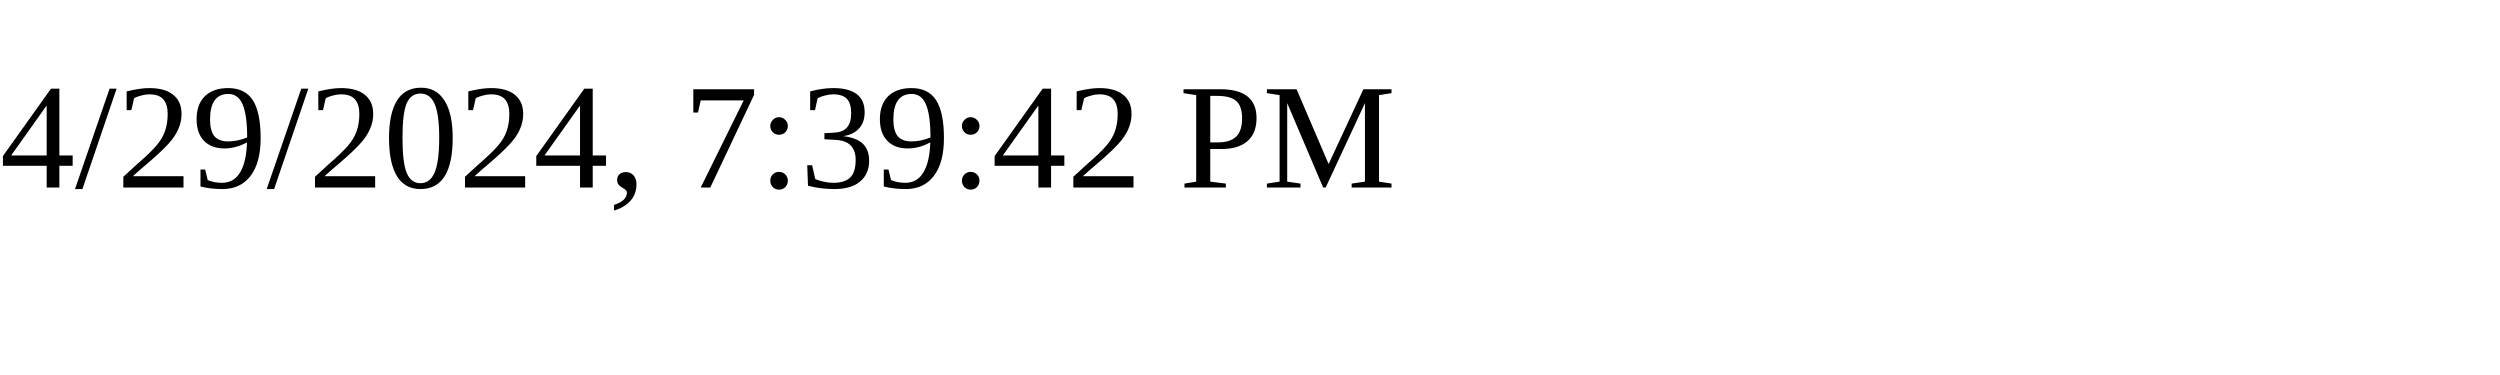
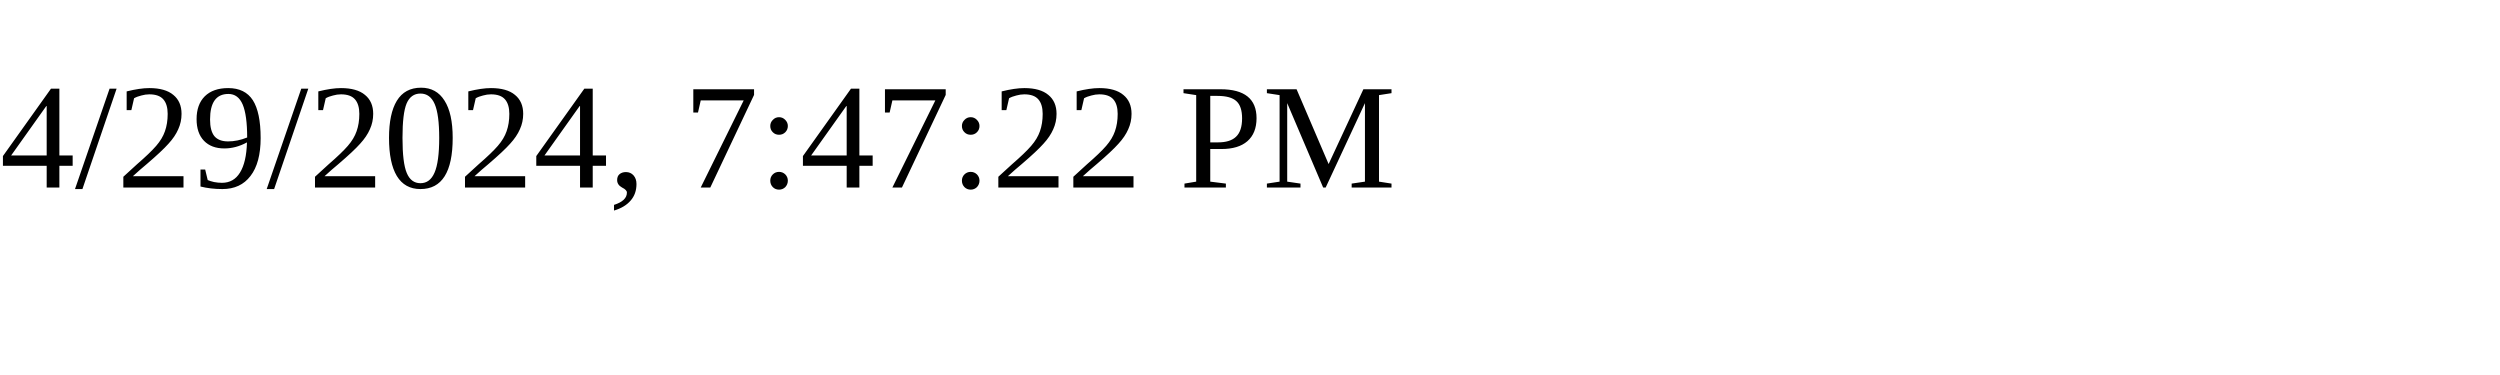
<svg xmlns="http://www.w3.org/2000/svg" height="30" width="200">
-   <text x="0" y="15">4/29/2024, 7:39:42 PM</text>
+   <text x="0" y="15">4/29/2024, 7:47:22 PM</text>
</svg>
